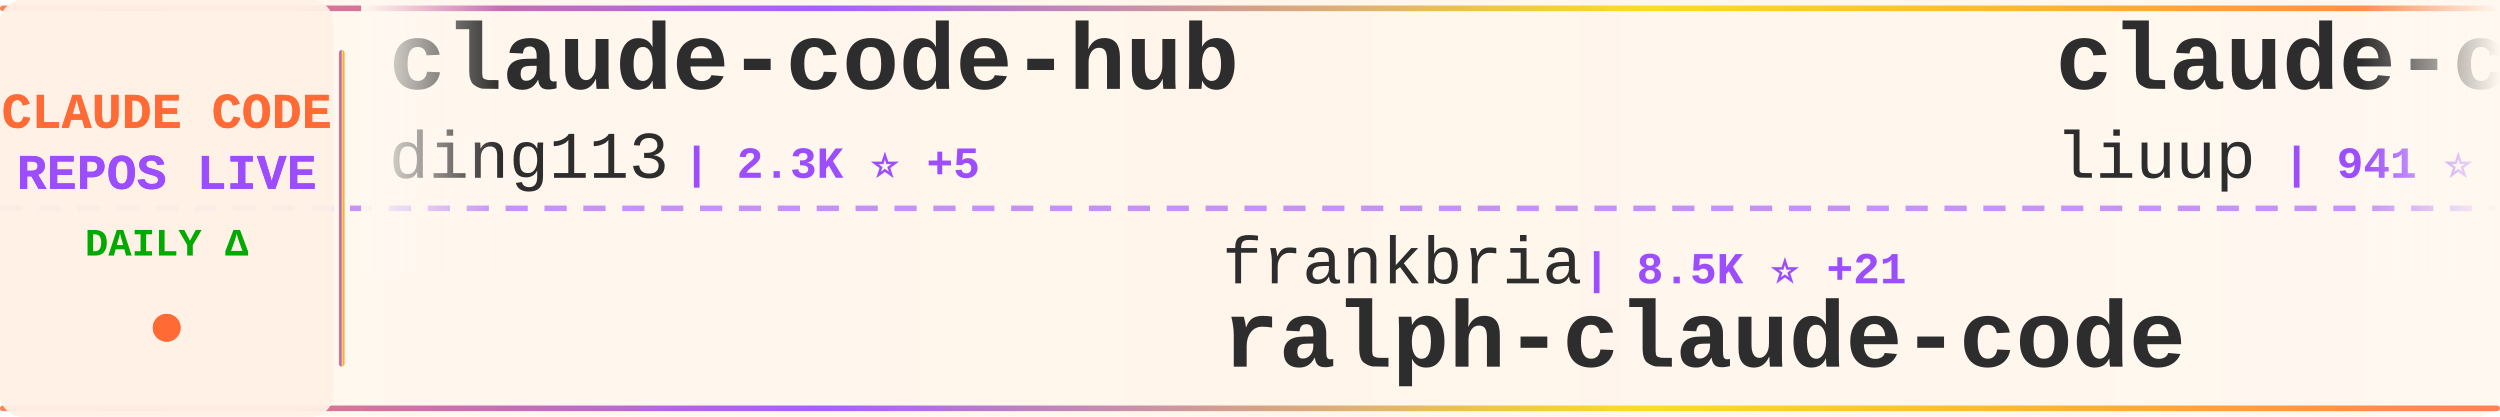
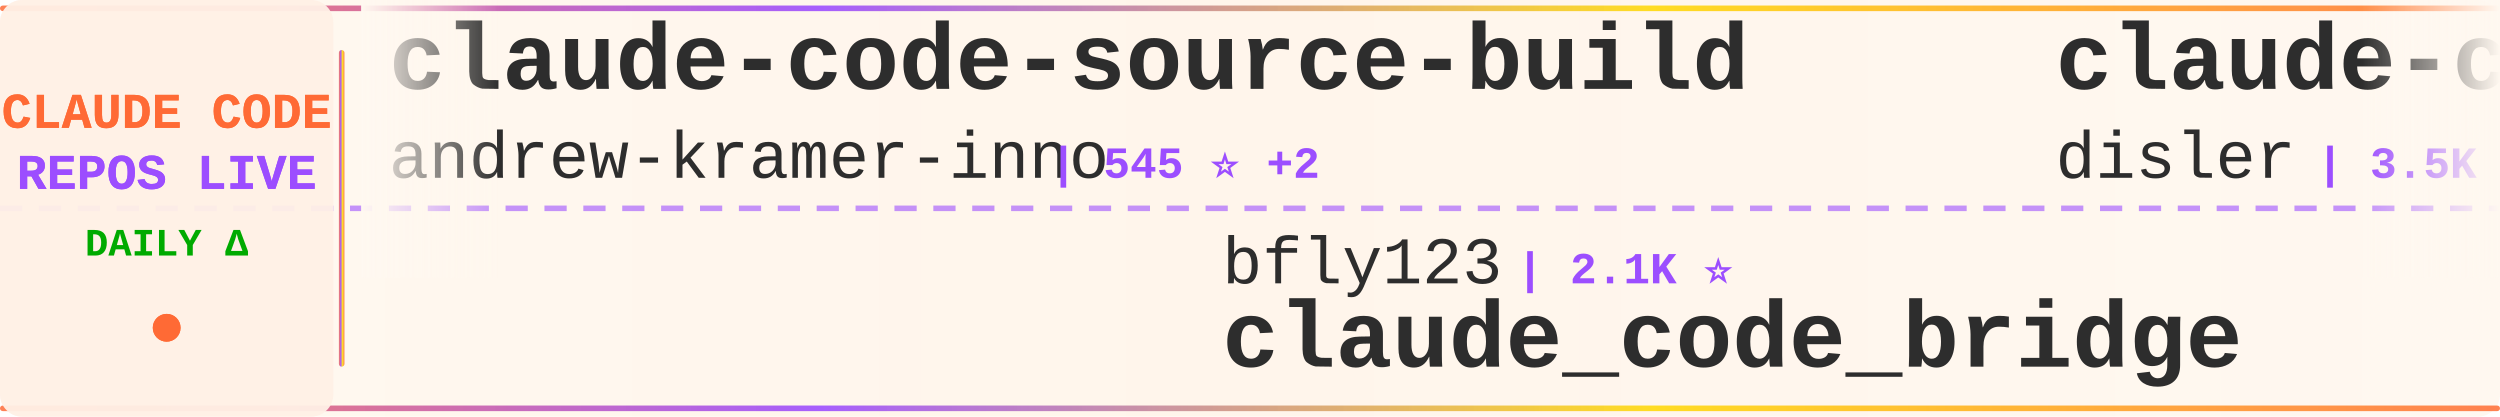
<svg xmlns="http://www.w3.org/2000/svg" width="900" height="150">
  <defs>
    <linearGradient id="tickerBg" x1="0%" y1="0%" x2="100%" y2="0%">
      <stop offset="0%" style="stop-color:#fff8f0;stop-opacity:0.98" />
      <stop offset="50%" style="stop-color:#fff5eb;stop-opacity:1" />
      <stop offset="100%" style="stop-color:#fff8f0;stop-opacity:0.98" />
    </linearGradient>
    <linearGradient id="borderGrad" x1="0%" y1="0%" x2="100%" y2="0%">
      <stop offset="0%" style="stop-color:#FF6B35;stop-opacity:0.85">
        <animate attributeName="stop-opacity" values="0.85;1;0.85" dur="2s" repeatCount="indefinite" />
      </stop>
      <stop offset="33%" style="stop-color:#9C4EFF;stop-opacity:0.9">
        <animate attributeName="stop-opacity" values="0.9;1;0.9" dur="2.2s" repeatCount="indefinite" />
      </stop>
      <stop offset="66%" style="stop-color:#FFD700;stop-opacity:0.85">
        <animate attributeName="stop-opacity" values="0.85;1;0.85" dur="1.8s" repeatCount="indefinite" />
      </stop>
      <stop offset="100%" style="stop-color:#FF6B35;stop-opacity:0.85">
        <animate attributeName="stop-opacity" values="0.85;1;0.85" dur="2s" repeatCount="indefinite" />
      </stop>
    </linearGradient>
    <filter id="textGlow">
      <feGaussianBlur stdDeviation="0.15" result="coloredBlur" />
      <feMerge>
        <feMergeNode in="coloredBlur" />
        <feMergeNode in="SourceGraphic" />
      </feMerge>
    </filter>
    <filter id="metricGlow">
      <feGaussianBlur stdDeviation="0.2" result="coloredBlur" />
      <feMerge>
        <feMergeNode in="coloredBlur" />
        <feMergeNode in="SourceGraphic" />
      </feMerge>
    </filter>
    <linearGradient id="leftFade" x1="0%" y1="0%" x2="100%" y2="0%">
      <stop offset="0%" style="stop-color:#fff8f0;stop-opacity:1" />
      <stop offset="100%" style="stop-color:#fff8f0;stop-opacity:0" />
    </linearGradient>
    <linearGradient id="rightFade" x1="0%" y1="0%" x2="100%" y2="0%">
      <stop offset="0%" style="stop-color:#fff8f0;stop-opacity:0" />
      <stop offset="100%" style="stop-color:#fff8f0;stop-opacity:1" />
    </linearGradient>
  </defs>
  <rect width="900" height="150" fill="url(#tickerBg)" rx="8" />
  <rect x="0" y="2" width="900" height="2" fill="url(#borderGrad)" rx="1" />
  <rect x="0" y="146" width="900" height="2" fill="url(#borderGrad)" rx="1" />
  <line x1="0" y1="75" x2="900" y2="75" stroke="#9C4EFF" stroke-width="2" stroke-dasharray="8 6" opacity="0.6" />
  <rect x="0" y="0" width="120" height="150" fill="#fff0e6" opacity="0.95" rx="8" />
  <text x="60" y="46" font-family="'Courier New', monospace" font-size="18" font-weight="bold" fill="#FF6B35" text-anchor="middle" filter="url(#textGlow)">
    CLAUDE CODE
  </text>
  <text x="60" y="68" font-family="'Courier New', monospace" font-size="18" font-weight="bold" fill="#9C4EFF" text-anchor="middle" filter="url(#textGlow)">
    REPOS LIVE
  </text>
  <text x="60" y="92" font-family="'Courier New', monospace" font-size="14" font-weight="bold" fill="#00aa00" text-anchor="middle">
    DAILY Δ
  </text>
  <circle cx="60" cy="118" r="5" fill="#FF6B35" filter="url(#metricGlow)">
    <animate attributeName="r" values="4;6;4" dur="1.5s" repeatCount="indefinite" />
    <animate attributeName="opacity" values="0.6;1;0.6" dur="1.5s" repeatCount="indefinite" />
  </circle>
  <rect x="122" y="18" width="2" height="114" fill="url(#borderGrad)" rx="1" />
  <clipPath id="tickerClip">
    <rect x="130" y="0" width="770" height="150" />
  </clipPath>
  <g clip-path="url(#tickerClip)">
    <g id="tickerItems">
      <animateTransform attributeName="transform" attributeType="XML" type="translate" from="0 0" to="-3000 0" dur="54s" repeatCount="indefinite" />
      <g transform="translate(0, 0)">
-         <text x="140" y="32" font-family="'Courier New', monospace" font-size="34" font-weight="bold" fill="#2d2d2d">claude-code-hub</text>
-         <text x="140" y="64" font-family="'Courier New', monospace" font-size="24" font-weight="normal" fill="#2d2d2d" opacity="1.0">ding113</text>
-         <text x="246" y="64" font-family="'Courier New', monospace" font-size="16" font-weight="bold" fill="#9C4EFF"> | 2.3K ⭐ +5</text>
+         <text x="140" y="32" font-family="'Courier New', monospace" font-size="34" font-weight="bold" fill="#2d2d2d">claude-code-source-build</text>
+         <text x="140" y="64" font-family="'Courier New', monospace" font-size="24" font-weight="normal" fill="#2d2d2d" opacity="1.0">andrew-kramer-inno</text>
+         <text x="378" y="64" font-family="'Courier New', monospace" font-size="16" font-weight="bold" fill="#9C4EFF"> | 545 ⭐ +2</text>
      </g>
      <g transform="translate(300, 0)">
-         <text x="140" y="102" font-family="'Courier New', monospace" font-size="24" font-weight="normal" fill="#2d2d2d" opacity="1.0">frankbria</text>
-         <text x="270" y="102" font-family="'Courier New', monospace" font-size="16" font-weight="bold" fill="#9C4EFF"> | 8.5K ⭐ +21</text>
-         <text x="140" y="132" font-family="'Courier New', monospace" font-size="34" font-weight="bold" fill="#2d2d2d">ralph-claude-code</text>
+         <text x="140" y="102" font-family="'Courier New', monospace" font-size="24" font-weight="normal" fill="#2d2d2d" opacity="1.0">bfly123</text>
+         <text x="246" y="102" font-family="'Courier New', monospace" font-size="16" font-weight="bold" fill="#9C4EFF"> | 2.1K ⭐</text>
+         <text x="140" y="132" font-family="'Courier New', monospace" font-size="34" font-weight="bold" fill="#2d2d2d">claude_code_bridge</text>
      </g>
      <g transform="translate(600, 0)">
-         <text x="140" y="32" font-family="'Courier New', monospace" font-size="34" font-weight="bold" fill="#2d2d2d">claude-code-analysis</text>
-         <text x="140" y="64" font-family="'Courier New', monospace" font-size="24" font-weight="normal" fill="#2d2d2d" opacity="1.0">liuup</text>
-         <text x="222" y="64" font-family="'Courier New', monospace" font-size="16" font-weight="bold" fill="#9C4EFF"> | 941 ⭐ +24</text>
+         <text x="140" y="32" font-family="'Courier New', monospace" font-size="34" font-weight="bold" fill="#2d2d2d">claude-code-hooks-master...</text>
+         <text x="140" y="64" font-family="'Courier New', monospace" font-size="24" font-weight="normal" fill="#2d2d2d" opacity="1.0">disler</text>
+         <text x="234" y="64" font-family="'Courier New', monospace" font-size="16" font-weight="bold" fill="#9C4EFF"> | 3.5K ⭐ +1</text>
      </g>
      <g transform="translate(900, 0)">
-         <text x="140" y="102" font-family="'Courier New', monospace" font-size="24" font-weight="normal" fill="#2d2d2d" opacity="1.0">T-Lab-CUHKSZ</text>
-         <text x="306" y="102" font-family="'Courier New', monospace" font-size="16" font-weight="bold" fill="#9C4EFF"> | 280 ⭐ +2</text>
-         <text x="140" y="132" font-family="'Courier New', monospace" font-size="34" font-weight="bold" fill="#2d2d2d">claude-code</text>
+         <text x="140" y="102" font-family="'Courier New', monospace" font-size="24" font-weight="normal" fill="#2d2d2d" opacity="1.0">AICoderTudou</text>
+         <text x="306" y="102" font-family="'Courier New', monospace" font-size="16" font-weight="bold" fill="#9C4EFF"> | 404 ⭐ +1</text>
+         <text x="140" y="132" font-family="'Courier New', monospace" font-size="34" font-weight="bold" fill="#2d2d2d">claude-code-tudou</text>
      </g>
      <g transform="translate(1200, 0)">
-         <text x="140" y="32" font-family="'Courier New', monospace" font-size="34" font-weight="bold" fill="#2d2d2d">claude-code-sub-agents</text>
-         <text x="140" y="64" font-family="'Courier New', monospace" font-size="24" font-weight="normal" fill="#2d2d2d" opacity="1.0">lst97</text>
-         <text x="222" y="64" font-family="'Courier New', monospace" font-size="16" font-weight="bold" fill="#9C4EFF"> | 1.5K ⭐</text>
+         <text x="140" y="32" font-family="'Courier New', monospace" font-size="34" font-weight="bold" fill="#2d2d2d">claude_code_src</text>
+         <text x="140" y="64" font-family="'Courier New', monospace" font-size="24" font-weight="normal" fill="#2d2d2d" opacity="1.0">ponponon</text>
+         <text x="258" y="64" font-family="'Courier New', monospace" font-size="16" font-weight="bold" fill="#9C4EFF"> | 2.0K ⭐ +4</text>
      </g>
      <g transform="translate(1500, 0)">
-         <text x="140" y="102" font-family="'Courier New', monospace" font-size="24" font-weight="normal" fill="#2d2d2d" opacity="1.0">Cranot</text>
-         <text x="234" y="102" font-family="'Courier New', monospace" font-size="16" font-weight="bold" fill="#9C4EFF"> | 2.6K ⭐</text>
-         <text x="140" y="132" font-family="'Courier New', monospace" font-size="34" font-weight="bold" fill="#2d2d2d">claude-code-guide</text>
+         <text x="140" y="102" font-family="'Courier New', monospace" font-size="24" font-weight="normal" fill="#2d2d2d" opacity="1.0">obra</text>
+         <text x="210" y="102" font-family="'Courier New', monospace" font-size="16" font-weight="bold" fill="#9C4EFF"> | 136.2K ⭐ +168</text>
+         <text x="140" y="132" font-family="'Courier New', monospace" font-size="34" font-weight="bold" fill="#2d2d2d">superpowers</text>
      </g>
      <g transform="translate(1800, 0)">
-         <text x="140" y="32" font-family="'Courier New', monospace" font-size="34" font-weight="bold" fill="#2d2d2d">oh-my-claudecode</text>
-         <text x="140" y="64" font-family="'Courier New', monospace" font-size="24" font-weight="normal" fill="#2d2d2d" opacity="1.0">Yeachan-Heo</text>
-         <text x="294" y="64" font-family="'Courier New', monospace" font-size="16" font-weight="bold" fill="#9C4EFF"> | 24.4K ⭐ +199</text>
+         <text x="140" y="32" font-family="'Courier New', monospace" font-size="34" font-weight="bold" fill="#2d2d2d">claude-code-guide</text>
+         <text x="140" y="64" font-family="'Courier New', monospace" font-size="24" font-weight="normal" fill="#2d2d2d" opacity="1.0">Cranot</text>
+         <text x="234" y="64" font-family="'Courier New', monospace" font-size="16" font-weight="bold" fill="#9C4EFF"> | 2.6K ⭐ +4</text>
      </g>
      <g transform="translate(2100, 0)">
-         <text x="140" y="102" font-family="'Courier New', monospace" font-size="24" font-weight="normal" fill="#2d2d2d" opacity="1.0">musistudio</text>
-         <text x="282" y="102" font-family="'Courier New', monospace" font-size="16" font-weight="bold" fill="#9C4EFF"> | 31.6K ⭐ +20</text>
-         <text x="140" y="132" font-family="'Courier New', monospace" font-size="34" font-weight="bold" fill="#2d2d2d">claude-code-router</text>
+         <text x="140" y="102" font-family="'Courier New', monospace" font-size="24" font-weight="normal" fill="#2d2d2d" opacity="1.0">guanshan</text>
+         <text x="258" y="102" font-family="'Courier New', monospace" font-size="16" font-weight="bold" fill="#9C4EFF"> | 52 ⭐</text>
+         <text x="140" y="132" font-family="'Courier New', monospace" font-size="34" font-weight="bold" fill="#2d2d2d">ClaudeCode</text>
      </g>
      <g transform="translate(2400, 0)">
-         <text x="140" y="32" font-family="'Courier New', monospace" font-size="34" font-weight="bold" fill="#2d2d2d">claude_code_src</text>
-         <text x="140" y="64" font-family="'Courier New', monospace" font-size="24" font-weight="normal" fill="#2d2d2d" opacity="1.0">ponponon</text>
-         <text x="258" y="64" font-family="'Courier New', monospace" font-size="16" font-weight="bold" fill="#9C4EFF"> | 2.0K ⭐ +14</text>
+         <text x="140" y="32" font-family="'Courier New', monospace" font-size="34" font-weight="bold" fill="#2d2d2d">ralph-claude-code</text>
+         <text x="140" y="64" font-family="'Courier New', monospace" font-size="24" font-weight="normal" fill="#2d2d2d" opacity="1.0">frankbria</text>
+         <text x="270" y="64" font-family="'Courier New', monospace" font-size="16" font-weight="bold" fill="#9C4EFF"> | 8.5K ⭐ +8</text>
      </g>
      <g transform="translate(2700, 0)">
+         <text x="140" y="102" font-family="'Courier New', monospace" font-size="24" font-weight="normal" fill="#2d2d2d" opacity="1.0">OneRedOak</text>
+         <text x="270" y="102" font-family="'Courier New', monospace" font-size="16" font-weight="bold" fill="#9C4EFF"> | 3.8K ⭐ +1</text>
+         <text x="140" y="132" font-family="'Courier New', monospace" font-size="34" font-weight="bold" fill="#2d2d2d">claude-code-workflows</text>
+       </g>
+       <g transform="translate(3000, 0)">
+         <text x="140" y="32" font-family="'Courier New', monospace" font-size="34" font-weight="bold" fill="#2d2d2d">claude-code-source-build</text>
+         <text x="140" y="64" font-family="'Courier New', monospace" font-size="24" font-weight="normal" fill="#2d2d2d" opacity="1.0">andrew-kramer-inno</text>
+         <text x="378" y="64" font-family="'Courier New', monospace" font-size="16" font-weight="bold" fill="#9C4EFF"> | 545 ⭐ +2</text>
+       </g>
+       <g transform="translate(3300, 0)">
        <text x="140" y="102" font-family="'Courier New', monospace" font-size="24" font-weight="normal" fill="#2d2d2d" opacity="1.0">bfly123</text>
-         <text x="246" y="102" font-family="'Courier New', monospace" font-size="16" font-weight="bold" fill="#9C4EFF"> | 2.1K ⭐ +6</text>
+         <text x="246" y="102" font-family="'Courier New', monospace" font-size="16" font-weight="bold" fill="#9C4EFF"> | 2.1K ⭐</text>
        <text x="140" y="132" font-family="'Courier New', monospace" font-size="34" font-weight="bold" fill="#2d2d2d">claude_code_bridge</text>
      </g>
-       <g transform="translate(3000, 0)">
-         <text x="140" y="32" font-family="'Courier New', monospace" font-size="34" font-weight="bold" fill="#2d2d2d">claude-code-hub</text>
-         <text x="140" y="64" font-family="'Courier New', monospace" font-size="24" font-weight="normal" fill="#2d2d2d" opacity="1.0">ding113</text>
-         <text x="246" y="64" font-family="'Courier New', monospace" font-size="16" font-weight="bold" fill="#9C4EFF"> | 2.3K ⭐ +5</text>
-       </g>
-       <g transform="translate(3300, 0)">
-         <text x="140" y="102" font-family="'Courier New', monospace" font-size="24" font-weight="normal" fill="#2d2d2d" opacity="1.0">frankbria</text>
-         <text x="270" y="102" font-family="'Courier New', monospace" font-size="16" font-weight="bold" fill="#9C4EFF"> | 8.5K ⭐ +21</text>
-         <text x="140" y="132" font-family="'Courier New', monospace" font-size="34" font-weight="bold" fill="#2d2d2d">ralph-claude-code</text>
-       </g>
      <g transform="translate(3600, 0)">
-         <text x="140" y="32" font-family="'Courier New', monospace" font-size="34" font-weight="bold" fill="#2d2d2d">claude-code-analysis</text>
-         <text x="140" y="64" font-family="'Courier New', monospace" font-size="24" font-weight="normal" fill="#2d2d2d" opacity="1.0">liuup</text>
-         <text x="222" y="64" font-family="'Courier New', monospace" font-size="16" font-weight="bold" fill="#9C4EFF"> | 941 ⭐ +24</text>
+         <text x="140" y="32" font-family="'Courier New', monospace" font-size="34" font-weight="bold" fill="#2d2d2d">claude-code-hooks-master...</text>
+         <text x="140" y="64" font-family="'Courier New', monospace" font-size="24" font-weight="normal" fill="#2d2d2d" opacity="1.0">disler</text>
+         <text x="234" y="64" font-family="'Courier New', monospace" font-size="16" font-weight="bold" fill="#9C4EFF"> | 3.5K ⭐ +1</text>
      </g>
      <g transform="translate(3900, 0)">
-         <text x="140" y="102" font-family="'Courier New', monospace" font-size="24" font-weight="normal" fill="#2d2d2d" opacity="1.0">T-Lab-CUHKSZ</text>
-         <text x="306" y="102" font-family="'Courier New', monospace" font-size="16" font-weight="bold" fill="#9C4EFF"> | 280 ⭐ +2</text>
-         <text x="140" y="132" font-family="'Courier New', monospace" font-size="34" font-weight="bold" fill="#2d2d2d">claude-code</text>
+         <text x="140" y="102" font-family="'Courier New', monospace" font-size="24" font-weight="normal" fill="#2d2d2d" opacity="1.0">AICoderTudou</text>
+         <text x="306" y="102" font-family="'Courier New', monospace" font-size="16" font-weight="bold" fill="#9C4EFF"> | 404 ⭐ +1</text>
+         <text x="140" y="132" font-family="'Courier New', monospace" font-size="34" font-weight="bold" fill="#2d2d2d">claude-code-tudou</text>
      </g>
    </g>
  </g>
  <rect x="130" y="0" width="50" height="100" fill="url(#leftFade)" />
  <rect x="850" y="0" width="50" height="100" fill="url(#rightFade)" />
</svg>
